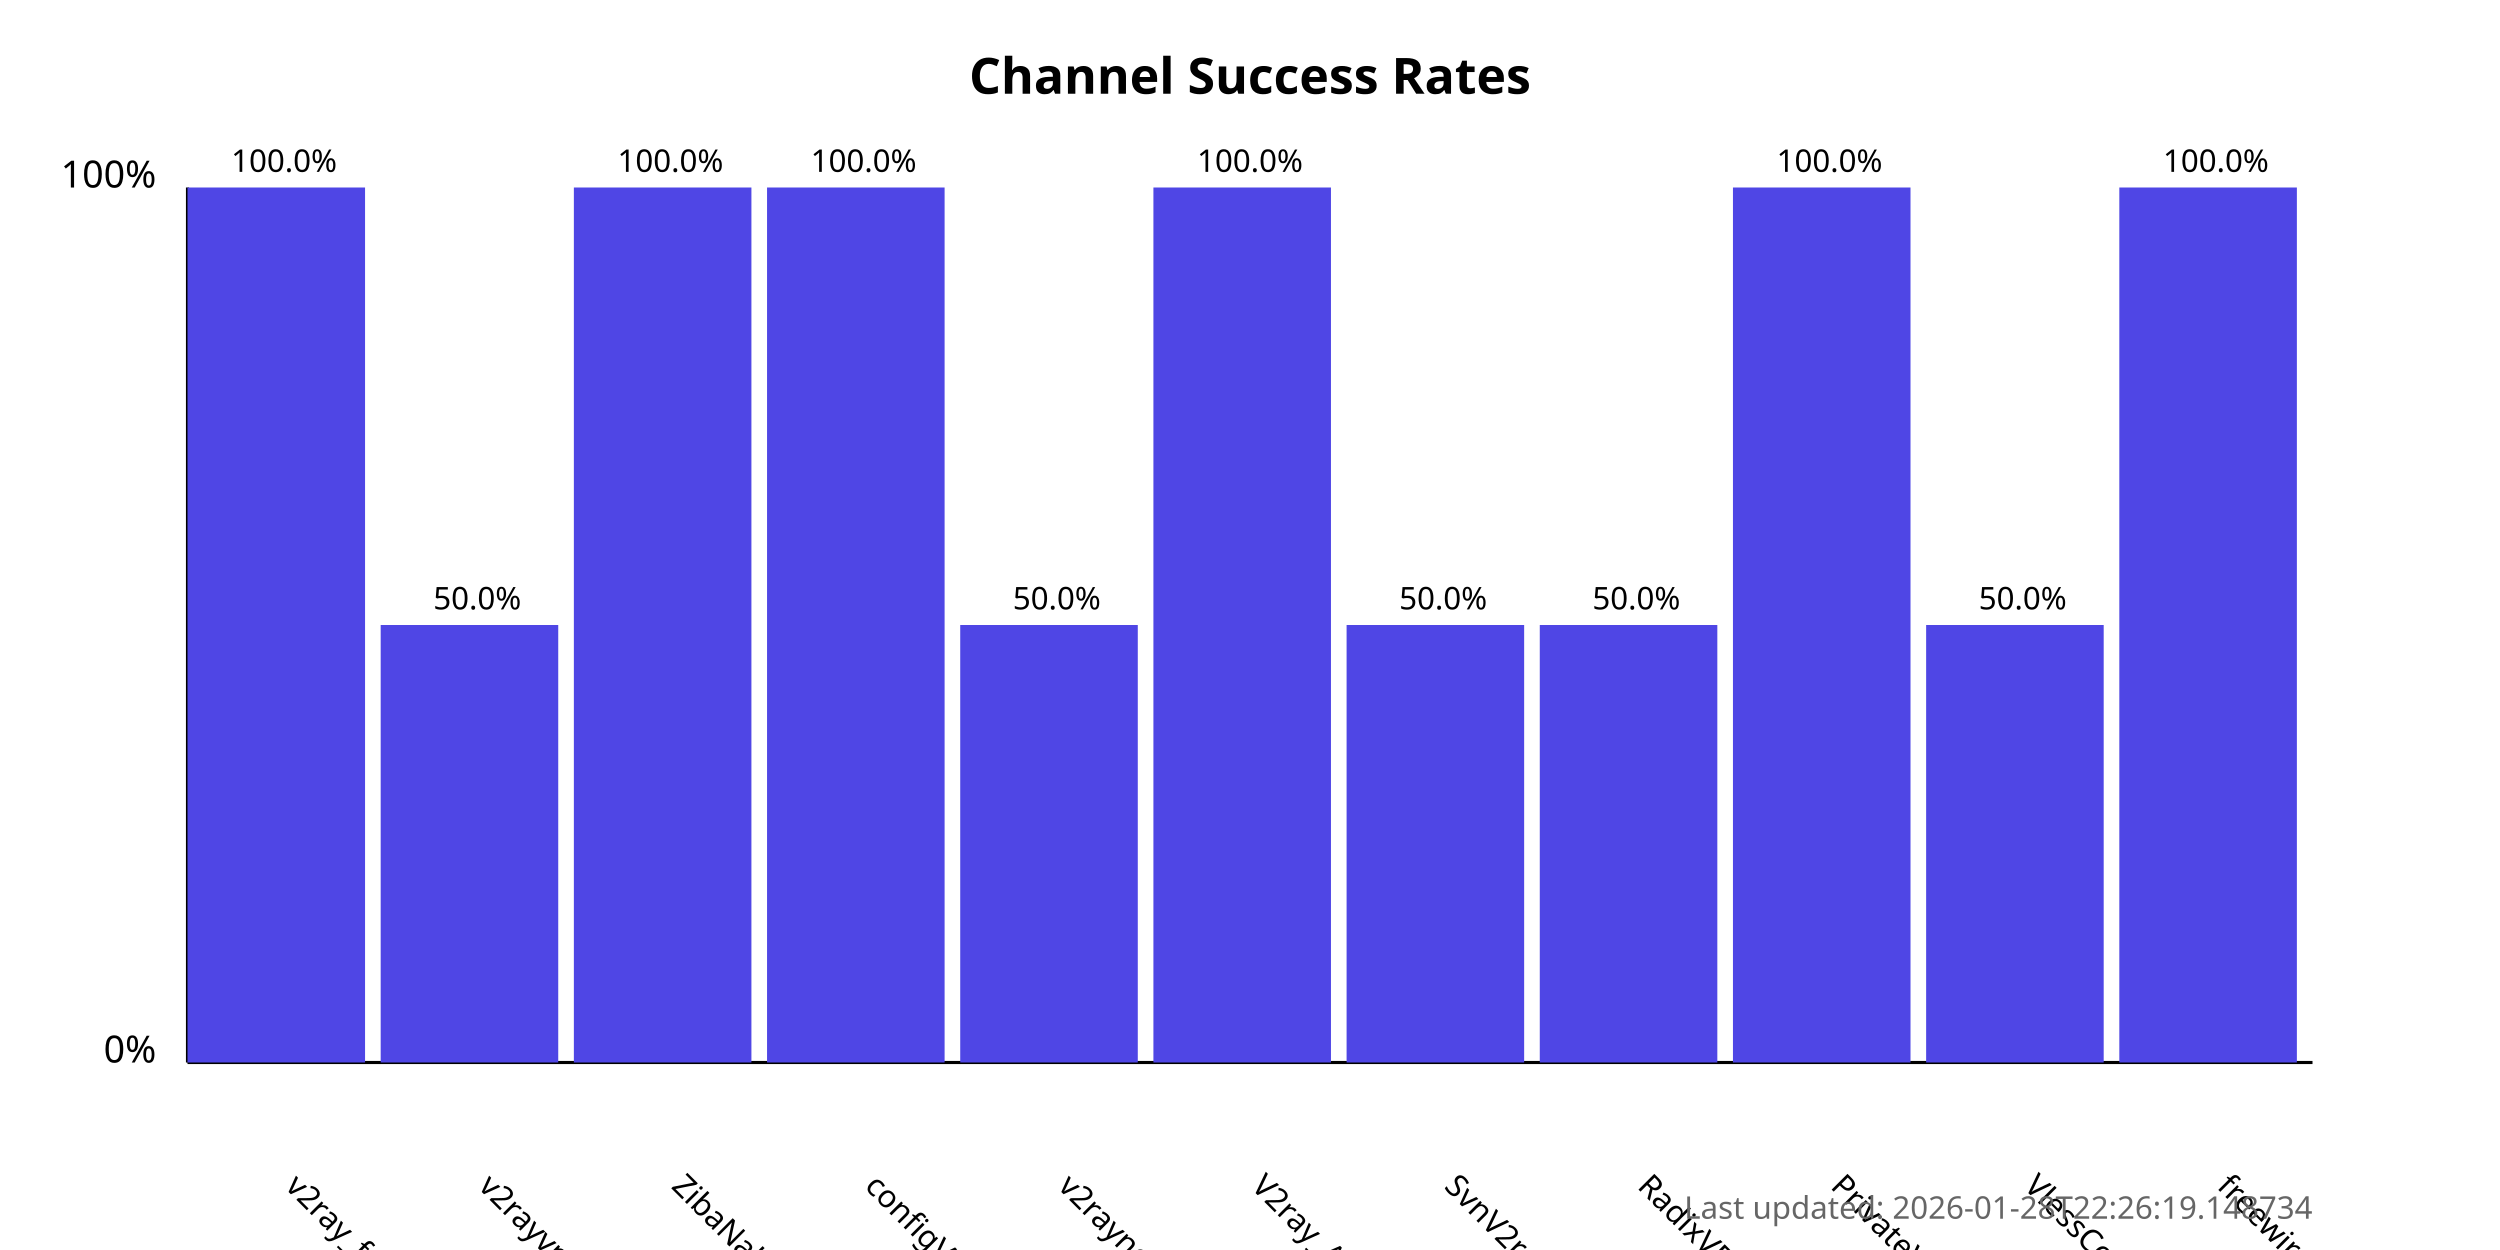
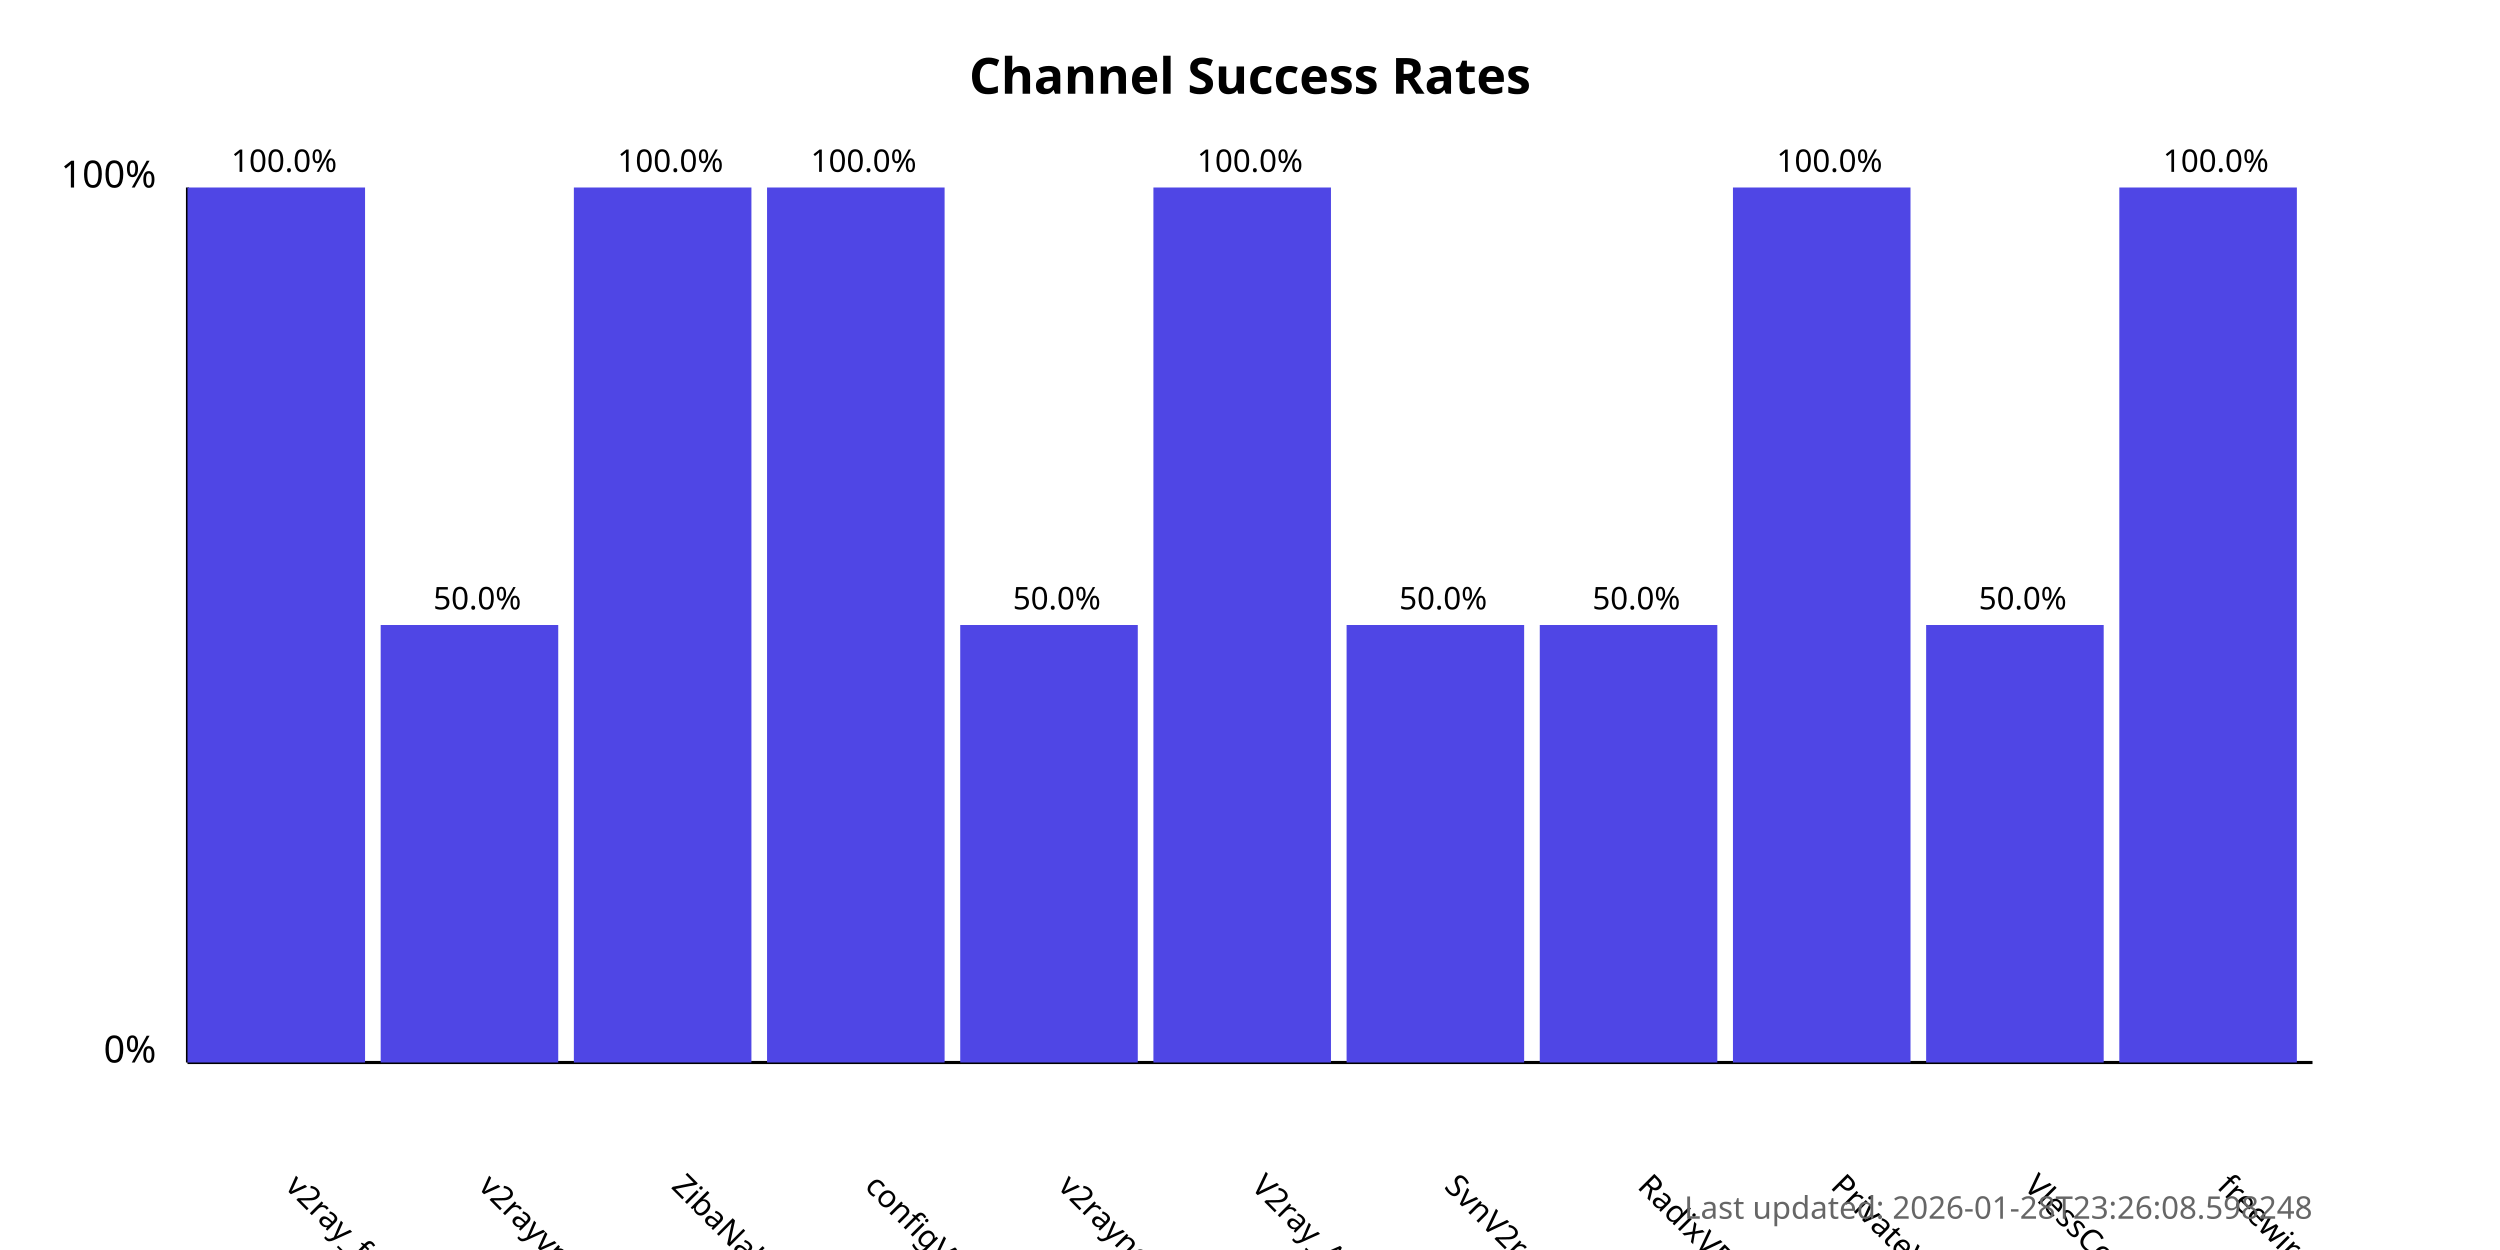
<svg xmlns="http://www.w3.org/2000/svg" width="800" height="400">
  <style>
            .chart-title { font: bold 16px sans-serif; }
            .axis-label { font: 12px sans-serif; }
            .tick-label { font: 10px sans-serif; }
            .bar { fill: #4f46e5; }
            .bar:hover { fill: #6366f1; }
            .timestamp { font: 10px sans-serif; fill: #666; }
        </style>
  <text x="400.0" y="30" text-anchor="middle" class="chart-title">
            Channel Success Rates
        </text>
  <line x1="60" y1="340" x2="60" y2="60" stroke="black" stroke-width="1" />
  <line x1="60" y1="340" x2="740" y2="340" stroke="black" stroke-width="1" />
  <text x="50" y="340" text-anchor="end" class="axis-label">0%</text>
  <text x="50" y="60" text-anchor="end" class="axis-label">100%</text>
  <g>
    <rect x="60" y="60.0" width="56.818" height="280.0" class="bar" />
    <text x="90.909" y="380" transform="rotate(45, 90.90909, 380)" text-anchor="start" class="tick-label">
                v2ray_free_conf
            </text>
    <text x="90.909" y="55.0" text-anchor="middle" class="tick-label">
                100.0%
            </text>
  </g>
  <g>
    <rect x="121.818" y="200.0" width="56.818" height="140.0" class="bar" />
    <text x="152.727" y="380" transform="rotate(45, 152.7273, 380)" text-anchor="start" class="tick-label">
                v2rayvpno
            </text>
    <text x="152.727" y="195.0" text-anchor="middle" class="tick-label">
                50.0%
            </text>
  </g>
  <g>
    <rect x="183.636" y="60.0" width="56.818" height="280.0" class="bar" />
    <text x="214.545" y="380" transform="rotate(45, 214.5455, 380)" text-anchor="start" class="tick-label">
                ZibaNabz
            </text>
    <text x="214.545" y="55.0" text-anchor="middle" class="tick-label">
                100.0%
            </text>
  </g>
  <g>
    <rect x="245.455" y="60.0" width="56.818" height="280.0" class="bar" />
    <text x="276.364" y="380" transform="rotate(45, 276.3636, 380)" text-anchor="start" class="tick-label">
                configV2rayForFree
            </text>
    <text x="276.364" y="55.0" text-anchor="middle" class="tick-label">
                100.0%
            </text>
  </g>
  <g>
    <rect x="307.273" y="200.0" width="56.818" height="140.0" class="bar" />
    <text x="338.182" y="380" transform="rotate(45, 338.1818, 380)" text-anchor="start" class="tick-label">
                v2rayngvpn
            </text>
    <text x="338.182" y="195.0" text-anchor="middle" class="tick-label">
                50.0%
            </text>
  </g>
  <g>
    <rect x="369.091" y="60.0" width="56.818" height="280.0" class="bar" />
    <text x="400.0" y="380" transform="rotate(45, 400.0, 380)" text-anchor="start" class="tick-label">
                V2ray_Alpha
            </text>
    <text x="400.0" y="55.0" text-anchor="middle" class="tick-label">
                100.0%
            </text>
  </g>
  <g>
    <rect x="430.909" y="200.0" width="56.818" height="140.0" class="bar" />
    <text x="461.818" y="380" transform="rotate(45, 461.8182, 380)" text-anchor="start" class="tick-label">
                SvnV2ray
            </text>
    <text x="461.818" y="195.0" text-anchor="middle" class="tick-label">
                50.0%
            </text>
  </g>
  <g>
    <rect x="492.727" y="200.0" width="56.818" height="140.0" class="bar" />
    <text x="523.636" y="380" transform="rotate(45, 523.6364, 380)" text-anchor="start" class="tick-label">
                RadixVPN
            </text>
    <text x="523.636" y="195.0" text-anchor="middle" class="tick-label">
                50.0%
            </text>
  </g>
  <g>
    <rect x="554.545" y="60.0" width="56.818" height="280.0" class="bar" />
    <text x="585.455" y="380" transform="rotate(45, 585.4545, 380)" text-anchor="start" class="tick-label">
                PrivateVPNs
            </text>
    <text x="585.455" y="55.0" text-anchor="middle" class="tick-label">
                100.0%
            </text>
  </g>
  <g>
    <rect x="616.364" y="200.0" width="56.818" height="140.0" class="bar" />
    <text x="647.273" y="380" transform="rotate(45, 647.2727, 380)" text-anchor="start" class="tick-label">
                VlessConfig
            </text>
    <text x="647.273" y="195.0" text-anchor="middle" class="tick-label">
                50.0%
            </text>
  </g>
  <g>
    <rect x="678.182" y="60.0" width="56.818" height="280.0" class="bar" />
    <text x="709.091" y="380" transform="rotate(45, 709.0909, 380)" text-anchor="start" class="tick-label">
                freewireguard
            </text>
    <text x="709.091" y="55.0" text-anchor="middle" class="tick-label">
                100.0%
            </text>
  </g>
  <text x="740" y="390" text-anchor="end" class="timestamp">
-             Last updated: 2026-01-28T22:26:19.148734
+             Last updated: 2026-01-28T23:26:08.598248
        </text>
</svg>
